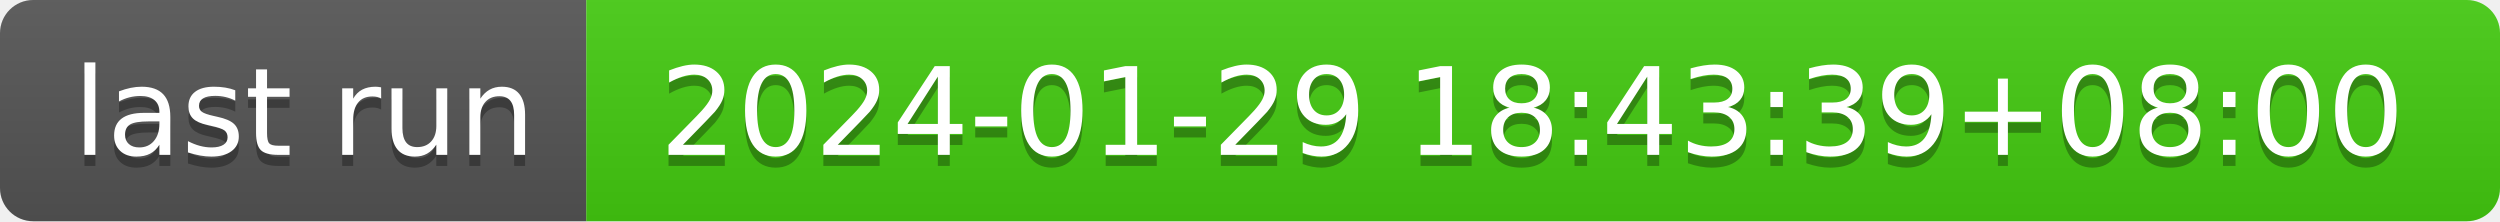
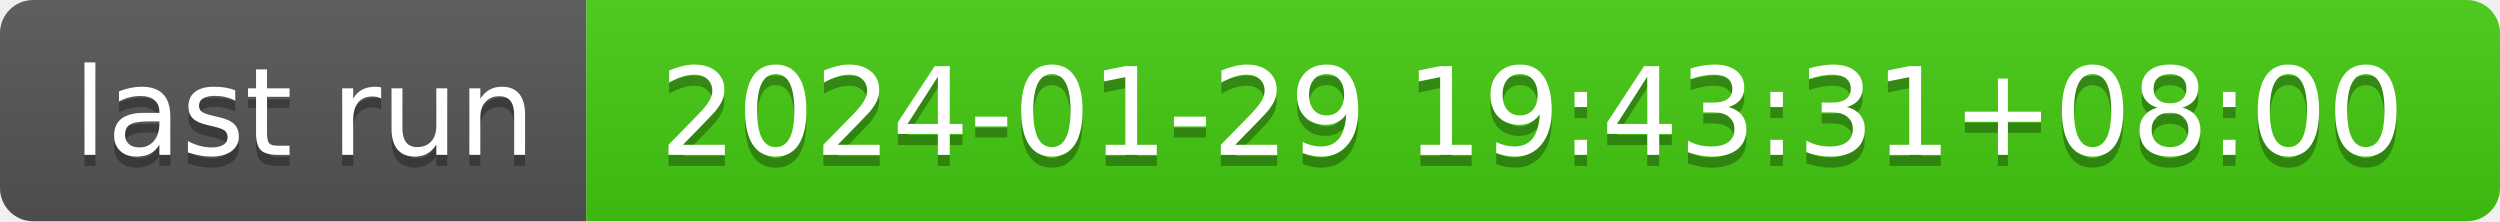
- <svg xmlns="http://www.w3.org/2000/svg" width="226" height="20" role="img" aria-label="last run: 2024-01-29 18:43:39+08:00">
+ <svg xmlns="http://www.w3.org/2000/svg" width="226" height="20" role="img" aria-label="last run: 2024-01-29 19:43:31+08:00">
  <linearGradient id="s" x2="0" y2="100%">
    <stop offset="0" stop-color="#bbb" stop-opacity=".1" />
    <stop offset="1" stop-opacity=".1" />
  </linearGradient>
  <clipPath id="r">
    <rect width="226" height="20" rx="3" fill="#fff" />
  </clipPath>
  <g clip-path="url(#r)">
    <rect width="53" height="20" fill="#555" />
    <rect x="53" width="173" height="20" fill="#4c1" />
    <rect width="226" height="20" fill="url(#s)" />
  </g>
  <g fill="#fff" text-anchor="middle" font-family="Verdana,Geneva,DejaVu Sans,sans-serif" text-rendering="geometricPrecision" font-size="110">
    <text aria-hidden="true" x="275" y="150" fill="#010101" fill-opacity=".3" transform="scale(.1)" textLength="430">last run</text>
    <text x="275" y="140" transform="scale(.1)" fill="#fff" textLength="430">last run</text>
-     <text aria-hidden="true" x="1385" y="150" fill="#010101" fill-opacity=".3" transform="scale(.1)" textLength="1630">2024-01-29 18:43:39+08:00</text>
-     <text x="1385" y="140" transform="scale(.1)" fill="#fff" textLength="1630">2024-01-29 18:43:39+08:00</text>
+     <text aria-hidden="true" x="1385" y="150" fill="#010101" fill-opacity=".3" transform="scale(.1)" textLength="1630">2024-01-29 19:43:31+08:00</text>
+     <text x="1385" y="140" transform="scale(.1)" fill="#fff" textLength="1630">2024-01-29 19:43:31+08:00</text>
  </g>
</svg>
